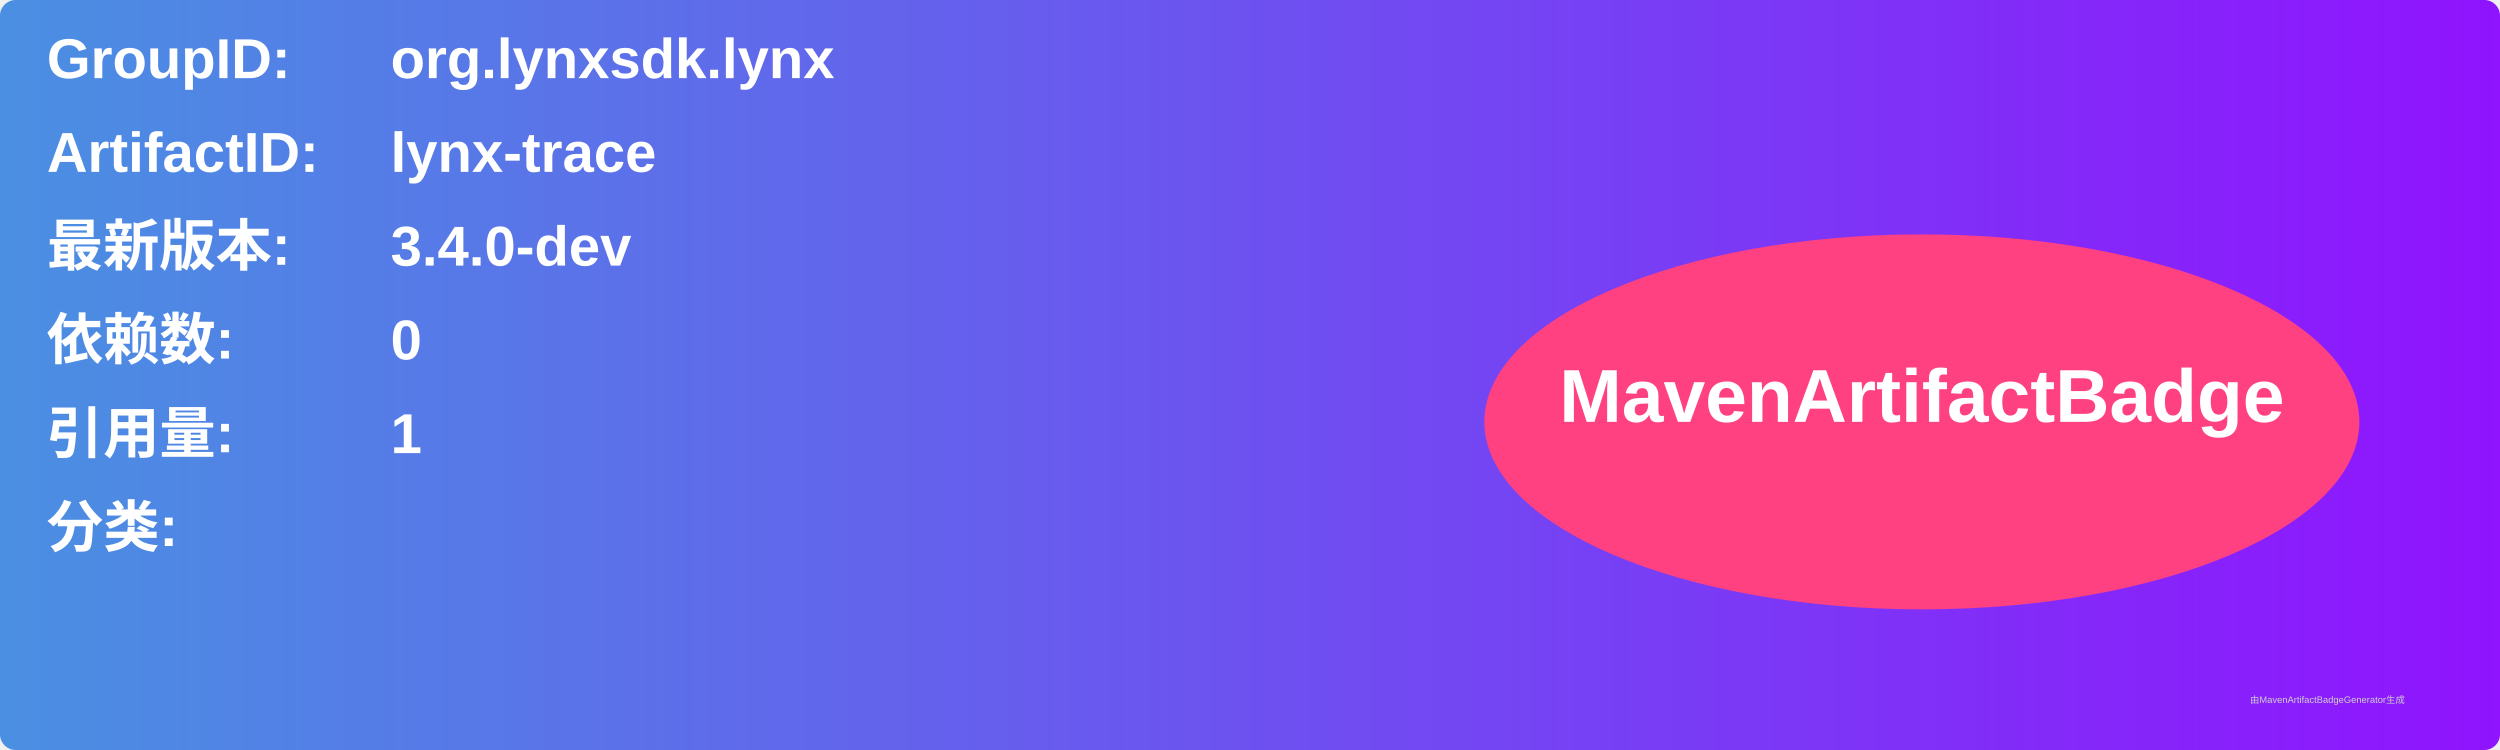
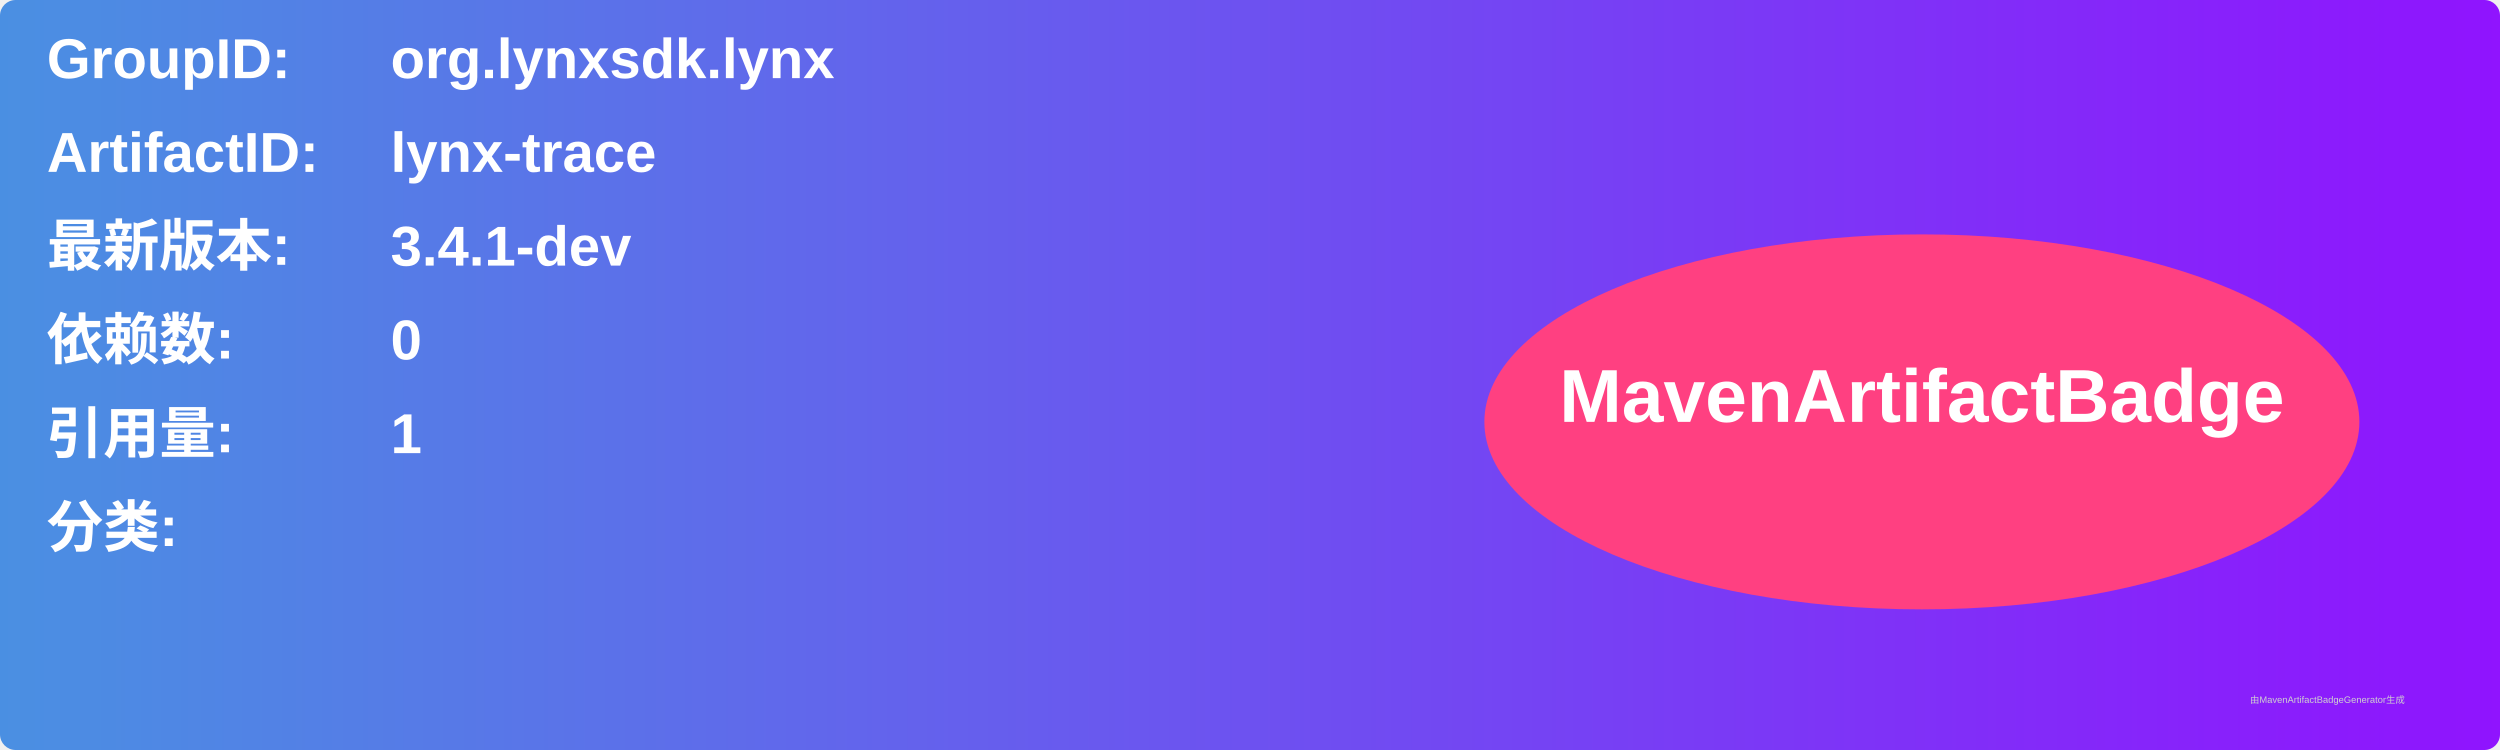
<svg xmlns="http://www.w3.org/2000/svg" width="800" height="240" viewBox="0 0 800 240">
  <linearGradient id="grad" x1="0%" y1="0%" x2="100%" y2="0%">
    <stop offset="0%" stop-color="#4a90e2" />
    <stop offset="100%" stop-color="#9013fe" />
  </linearGradient>
  <rect width="100%" height="100%" rx="5" ry="5" fill="url(#grad)" />
  <g transform="translate(15, 15)">
    <text x="0" y="10" font-family="Arial" font-size="18" fill="white" font-weight="bold" width="260">GroupID:</text>
    <text x="110" y="10" font-family="Arial" font-size="18" fill="white" font-weight="bold" width="460">org.lynxsdk.lynx</text>
    <text x="0" y="40" font-family="Arial" font-size="18" fill="white" font-weight="bold" width="260">ArtifactID:</text>
    <text x="110" y="40" font-family="Arial" font-size="18" fill="white" font-weight="bold" width="460">lynx-trace</text>
    <text x="0" y="70" font-family="Arial" font-size="18" fill="white" font-weight="bold">最新版本:</text>
    <text x="110" y="70" font-family="Arial" font-size="18" fill="white" font-weight="bold">
-       <tspan font-weight="bold">3.4.0-dev</tspan>
+       <tspan font-weight="bold">3.4.1-dev</tspan>
    </text>
    <text x="0" y="100" font-family="Arial" font-size="18" fill="white" font-weight="bold">依赖数: </text>
    <text x="110" y="100" font-family="Arial" font-size="18" fill="white">
      <tspan font-weight="bold">0</tspan>
    </text>
    <text x="0" y="130" font-family="Arial" font-size="18" fill="white" font-weight="bold">引用量: </text>
    <text x="110" y="130" font-family="Arial" font-size="18" fill="white">
      <tspan font-weight="bold">1</tspan>
    </text>
    <text x="0" y="160" font-family="Arial" font-size="18" fill="white" font-weight="bold">分类:</text>
    <text x="10" y="190" font-family="Arial" font-size="10" fill="white">
      <tspan font-weight="bold" />
    </text>
    <ellipse cx="600" cy="120" rx="140" ry="60" fill="#ff4081" />
    <text x="600" y="120" text-anchor="middle" font-family="Arial" font-size="24" fill="white" font-weight="bold">MavenArtifactBadge</text>
  </g>
  <text x="720" y="225" font-family="Arial" font-size="3" fill="#d0d0d0">由MavenArtifactBadgeGenerator生成</text>
</svg>
